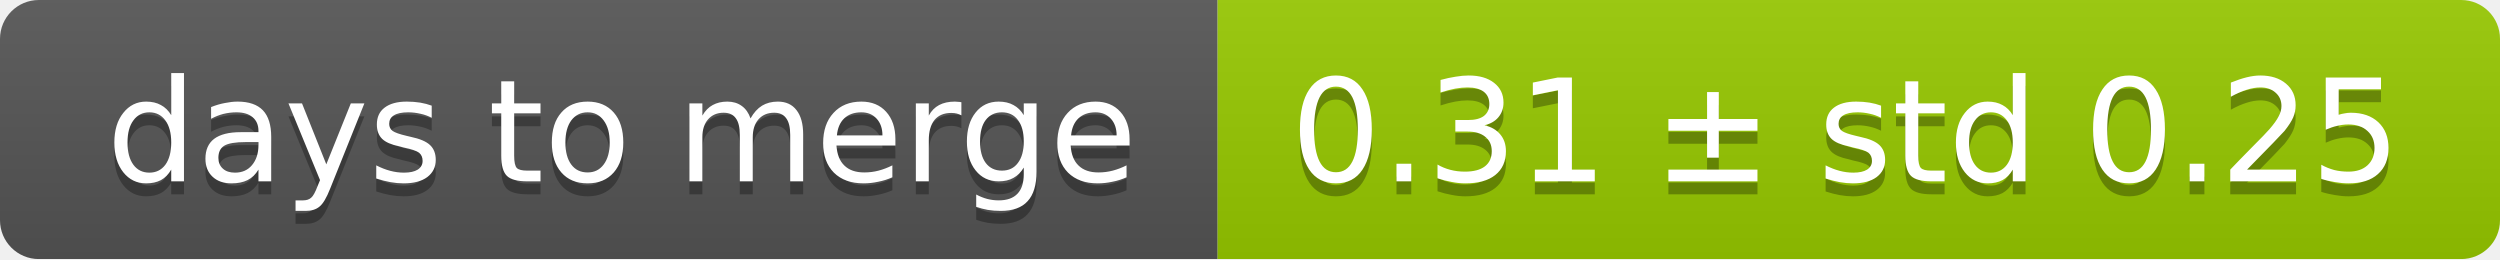
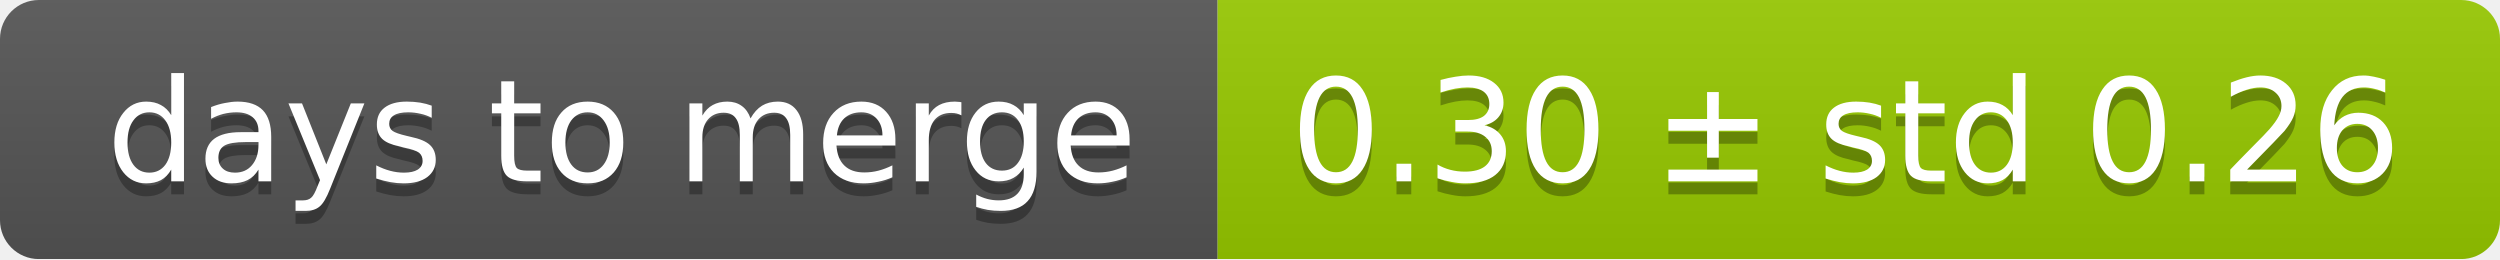
<svg xmlns="http://www.w3.org/2000/svg" width="193" height="20">
  <linearGradient id="smooth" x2="0" y2="100%">
    <stop offset="0" stop-color="#bbb" stop-opacity=".1" />
    <stop offset="1" stop-opacity=".1" />
  </linearGradient>
  <mask id="round">
    <rect width="193" height="20" rx="3" fill="#fff" />
  </mask>
  <g mask="url(#round)">
    <rect width="94" height="20" fill="#555" />
    <rect x="94" width="99" height="20" fill="#97ca00" />
    <rect width="193" height="20" fill="url(#smooth)" />
  </g>
  <g fill="#fff" text-anchor="middle" font-family="DejaVu Sans,Verdana,Geneva,sans-serif" font-size="11">
    <text x="48" y="15" fill="#010101" fill-opacity=".3">days to merge</text>
    <text x="48" y="14">days to merge</text>
-     <text x="142.5" y="15" fill="#010101" fill-opacity=".3">0.31 ± std 0.25</text>
-     <text x="142.5" y="14">0.31 ± std 0.25</text>
+     <text x="142.5" y="15" fill="#010101" fill-opacity=".3">0.30 ± std 0.26</text>
+     <text x="142.5" y="14">0.30 ± std 0.26</text>
  </g>
</svg>
